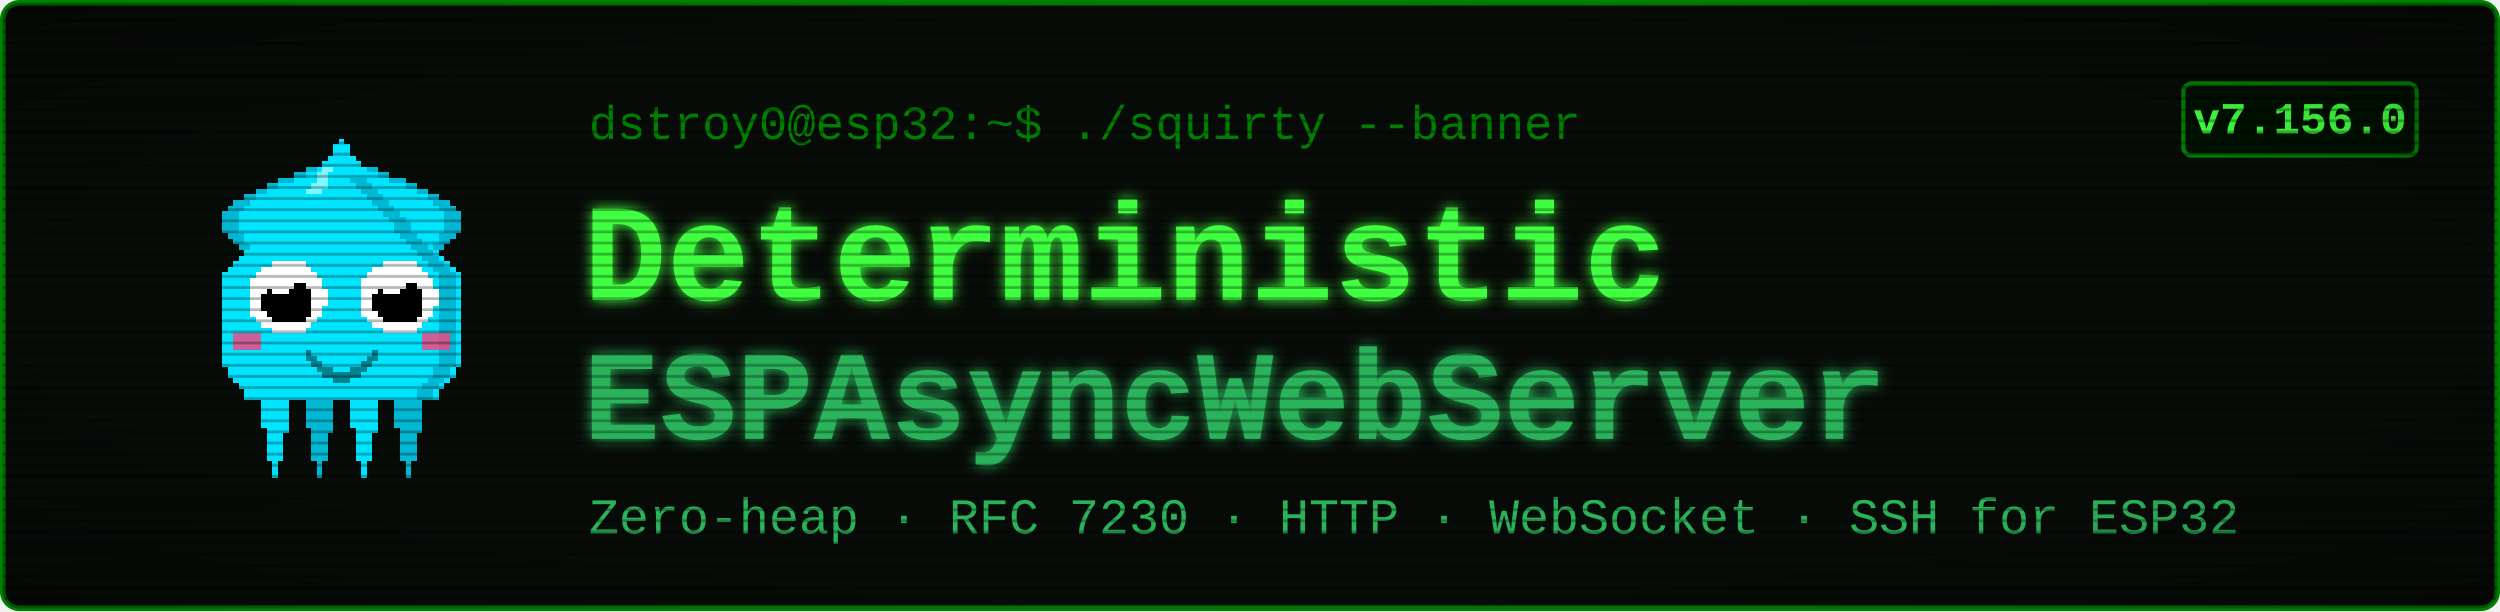
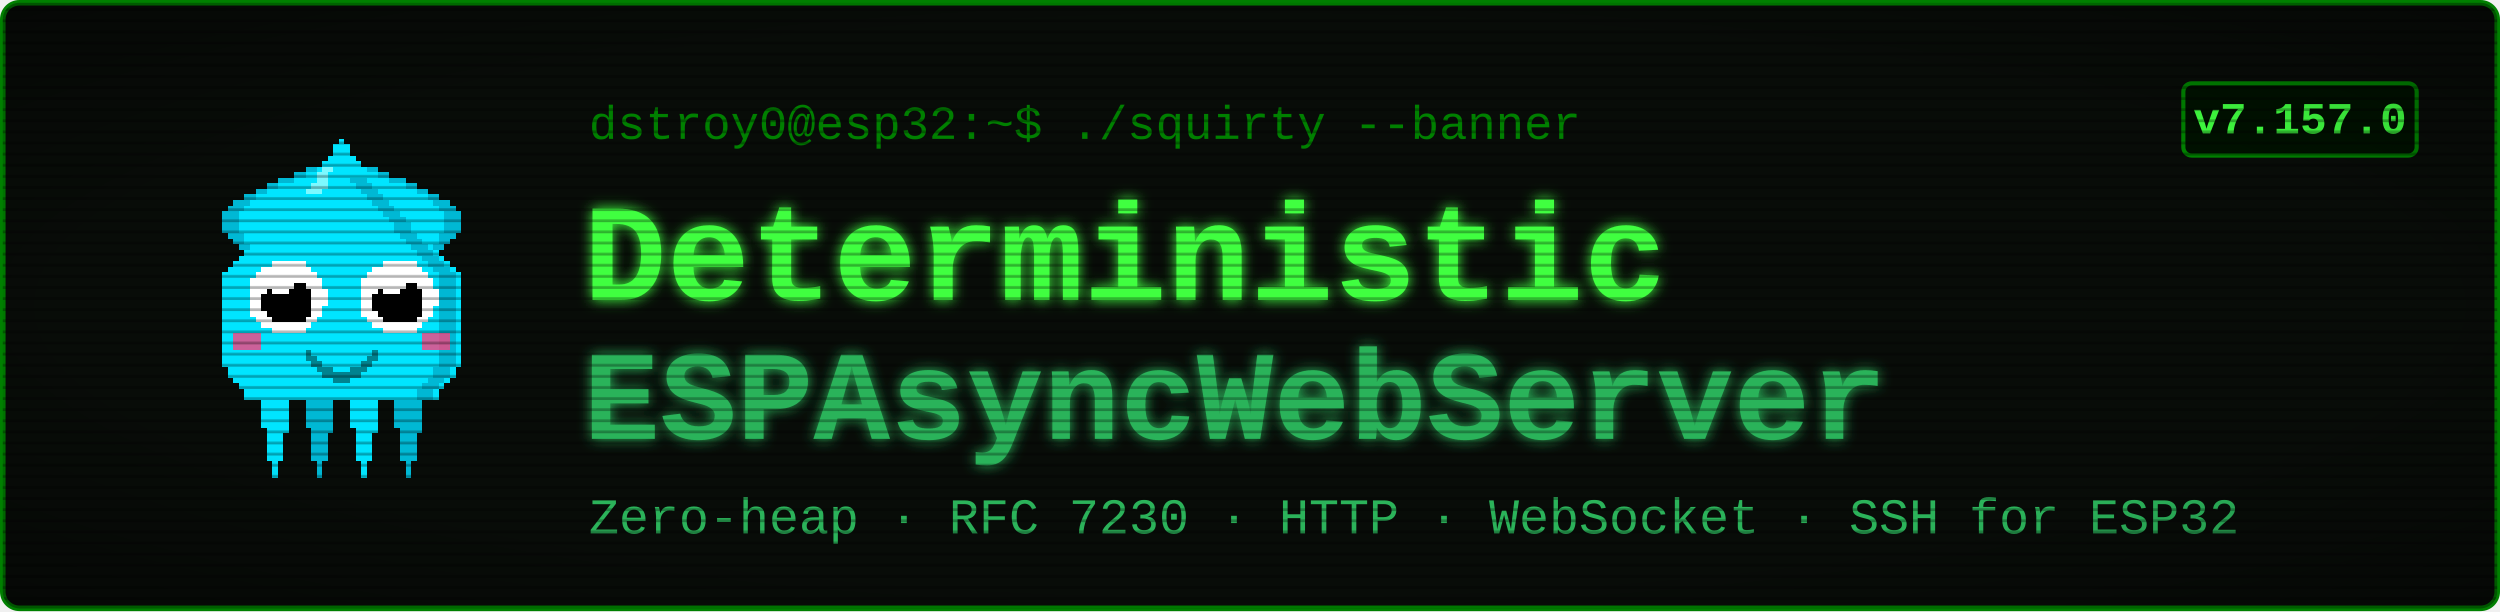
<svg xmlns="http://www.w3.org/2000/svg" viewBox="0 0 900 220" width="900" height="220" font-family="'Courier New', ui-monospace, monospace">
  <defs>
    <filter id="glow" x="-40%" y="-40%" width="180%" height="180%">
      <feGaussianBlur stdDeviation="2.4" result="b" />
      <feMerge>
        <feMergeNode in="b" />
        <feMergeNode in="SourceGraphic" />
      </feMerge>
    </filter>
    <pattern id="scan" width="4" height="4" patternUnits="userSpaceOnUse">
      <rect width="4" height="1" y="3" fill="#000000" opacity="0.28" />
    </pattern>
    <radialGradient id="vig" cx="50%" cy="50%" r="78%">
      <stop offset="58%" stop-color="#000000" stop-opacity="0" />
      <stop offset="100%" stop-color="#000000" stop-opacity="0.45" />
    </radialGradient>
  </defs>
  <rect x="1" y="1" width="898" height="218" rx="6" fill="#080c08" stroke="#008000" stroke-width="2" />
  <g transform="translate(58,46) scale(2)" shape-rendering="crispEdges">
    <rect x="29" y="6" width="1" height="1" fill="#00e5ff" />
    <rect x="26" y="7" width="3" height="1" fill="#00e5ff" />
    <rect x="24" y="8" width="4" height="1" fill="#00e5ff" />
    <rect x="21" y="9" width="7" height="1" fill="#00e5ff" />
    <rect x="19" y="10" width="8" height="1" fill="#00e5ff" />
    <rect x="17" y="11" width="9" height="1" fill="#00e5ff" />
    <rect x="15" y="12" width="10" height="1" fill="#00e5ff" />
    <rect x="13" y="13" width="11" height="1" fill="#00e5ff" />
    <rect x="12" y="14" width="11" height="1" fill="#00e5ff" />
    <rect x="11" y="15" width="11" height="1" fill="#00e5ff" />
    <rect x="11" y="16" width="10" height="1" fill="#00e5ff" />
    <rect x="11" y="17" width="9" height="1" fill="#00e5ff" />
    <rect x="11" y="18" width="9" height="1" fill="#00e5ff" />
    <rect x="12" y="19" width="7" height="1" fill="#00e5ff" />
    <rect x="13" y="20" width="5" height="1" fill="#00e5ff" />
    <rect x="14" y="21" width="3" height="1" fill="#00e5ff" />
    <rect x="15" y="22" width="1" height="1" fill="#00e5ff" />
    <rect x="29" y="6" width="3" height="1" fill="#00b8d4" />
    <rect x="26" y="7" width="3" height="1" fill="#00b8d4" />
    <rect x="24" y="8" width="2" height="1" fill="#00b8d4" />
    <rect x="21" y="9" width="3" height="1" fill="#00b8d4" />
    <rect x="19" y="10" width="2" height="1" fill="#00b8d4" />
    <rect x="17" y="11" width="2" height="1" fill="#00b8d4" />
    <rect x="15" y="12" width="2" height="1" fill="#00b8d4" />
    <rect x="13" y="13" width="3" height="1" fill="#00b8d4" />
    <rect x="12" y="14" width="3" height="1" fill="#00b8d4" />
    <rect x="11" y="15" width="3" height="1" fill="#00b8d4" />
    <rect x="11" y="16" width="3" height="1" fill="#00b8d4" />
    <rect x="11" y="17" width="3" height="1" fill="#00b8d4" />
    <rect x="11" y="18" width="3" height="1" fill="#00b8d4" />
    <rect x="12" y="19" width="3" height="1" fill="#00b8d4" />
    <rect x="13" y="20" width="2" height="1" fill="#00b8d4" />
    <rect x="14" y="21" width="2" height="1" fill="#00b8d4" />
    <rect x="15" y="22" width="2" height="1" fill="#00b8d4" />
    <rect x="35" y="6" width="1" height="1" fill="#00e5ff" />
    <rect x="36" y="7" width="3" height="1" fill="#00e5ff" />
    <rect x="37" y="8" width="4" height="1" fill="#00e5ff" />
    <rect x="37" y="9" width="7" height="1" fill="#00e5ff" />
    <rect x="38" y="10" width="8" height="1" fill="#00e5ff" />
    <rect x="39" y="11" width="9" height="1" fill="#00e5ff" />
    <rect x="40" y="12" width="10" height="1" fill="#00e5ff" />
    <rect x="41" y="13" width="11" height="1" fill="#00e5ff" />
    <rect x="42" y="14" width="11" height="1" fill="#00e5ff" />
    <rect x="43" y="15" width="11" height="1" fill="#00e5ff" />
    <rect x="44" y="16" width="10" height="1" fill="#00e5ff" />
    <rect x="45" y="17" width="9" height="1" fill="#00e5ff" />
    <rect x="45" y="18" width="9" height="1" fill="#00e5ff" />
    <rect x="46" y="19" width="7" height="1" fill="#00e5ff" />
    <rect x="47" y="20" width="5" height="1" fill="#00e5ff" />
    <rect x="48" y="21" width="3" height="1" fill="#00e5ff" />
    <rect x="49" y="22" width="1" height="1" fill="#00e5ff" />
    <rect x="33" y="6" width="3" height="1" fill="#00b8d4" />
    <rect x="36" y="7" width="3" height="1" fill="#00b8d4" />
    <rect x="39" y="8" width="2" height="1" fill="#00b8d4" />
    <rect x="41" y="9" width="3" height="1" fill="#00b8d4" />
    <rect x="44" y="10" width="2" height="1" fill="#00b8d4" />
    <rect x="46" y="11" width="2" height="1" fill="#00b8d4" />
    <rect x="48" y="12" width="2" height="1" fill="#00b8d4" />
    <rect x="49" y="13" width="3" height="1" fill="#00b8d4" />
    <rect x="50" y="14" width="3" height="1" fill="#00b8d4" />
    <rect x="51" y="15" width="3" height="1" fill="#00b8d4" />
    <rect x="51" y="16" width="3" height="1" fill="#00b8d4" />
    <rect x="51" y="17" width="3" height="1" fill="#00b8d4" />
    <rect x="51" y="18" width="3" height="1" fill="#00b8d4" />
    <rect x="50" y="19" width="3" height="1" fill="#00b8d4" />
    <rect x="50" y="20" width="2" height="1" fill="#00b8d4" />
    <rect x="49" y="21" width="2" height="1" fill="#00b8d4" />
    <rect x="48" y="22" width="2" height="1" fill="#00b8d4" />
    <rect x="17" y="46" width="7" height="1" fill="#00e5ff" />
    <rect x="17" y="47" width="7" height="1" fill="#00e5ff" />
    <rect x="17" y="48" width="7" height="1" fill="#00e5ff" />
    <rect x="18" y="49" width="5" height="1" fill="#00e5ff" />
    <rect x="18" y="50" width="5" height="1" fill="#00e5ff" />
    <rect x="18" y="51" width="5" height="1" fill="#00e5ff" />
    <rect x="18" y="52" width="5" height="1" fill="#00e5ff" />
    <rect x="18" y="53" width="5" height="1" fill="#00e5ff" />
    <rect x="19" y="54" width="4" height="1" fill="#00e5ff" />
    <rect x="19" y="55" width="3" height="1" fill="#00e5ff" />
    <rect x="19" y="56" width="3" height="1" fill="#00e5ff" />
    <rect x="19" y="57" width="3" height="1" fill="#00e5ff" />
    <rect x="19" y="58" width="3" height="1" fill="#00e5ff" />
    <rect x="19" y="59" width="3" height="1" fill="#00e5ff" />
    <rect x="20" y="60" width="1" height="1" fill="#00e5ff" />
    <rect x="20" y="61" width="1" height="1" fill="#00e5ff" />
    <rect x="20" y="62" width="1" height="1" fill="#00e5ff" />
    <rect x="25" y="46" width="7" height="1" fill="#00b8d4" />
    <rect x="25" y="47" width="7" height="1" fill="#00b8d4" />
    <rect x="25" y="48" width="7" height="1" fill="#00b8d4" />
    <rect x="26" y="49" width="5" height="1" fill="#00b8d4" />
    <rect x="26" y="50" width="5" height="1" fill="#00b8d4" />
    <rect x="26" y="51" width="5" height="1" fill="#00b8d4" />
    <rect x="26" y="52" width="5" height="1" fill="#00b8d4" />
    <rect x="26" y="53" width="5" height="1" fill="#00b8d4" />
    <rect x="27" y="54" width="4" height="1" fill="#00b8d4" />
    <rect x="27" y="55" width="3" height="1" fill="#00b8d4" />
    <rect x="27" y="56" width="3" height="1" fill="#00b8d4" />
    <rect x="27" y="57" width="3" height="1" fill="#00b8d4" />
    <rect x="27" y="58" width="3" height="1" fill="#00b8d4" />
    <rect x="27" y="59" width="3" height="1" fill="#00b8d4" />
    <rect x="28" y="60" width="1" height="1" fill="#00b8d4" />
    <rect x="28" y="61" width="1" height="1" fill="#00b8d4" />
    <rect x="28" y="62" width="1" height="1" fill="#00b8d4" />
    <rect x="33" y="46" width="7" height="1" fill="#00e5ff" />
    <rect x="33" y="47" width="7" height="1" fill="#00e5ff" />
    <rect x="33" y="48" width="7" height="1" fill="#00e5ff" />
    <rect x="34" y="49" width="5" height="1" fill="#00e5ff" />
    <rect x="34" y="50" width="5" height="1" fill="#00e5ff" />
    <rect x="34" y="51" width="5" height="1" fill="#00e5ff" />
    <rect x="34" y="52" width="5" height="1" fill="#00e5ff" />
    <rect x="34" y="53" width="5" height="1" fill="#00e5ff" />
    <rect x="35" y="54" width="4" height="1" fill="#00e5ff" />
    <rect x="35" y="55" width="3" height="1" fill="#00e5ff" />
    <rect x="35" y="56" width="3" height="1" fill="#00e5ff" />
    <rect x="35" y="57" width="3" height="1" fill="#00e5ff" />
    <rect x="35" y="58" width="3" height="1" fill="#00e5ff" />
    <rect x="35" y="59" width="3" height="1" fill="#00e5ff" />
    <rect x="36" y="60" width="1" height="1" fill="#00e5ff" />
    <rect x="36" y="61" width="1" height="1" fill="#00e5ff" />
    <rect x="36" y="62" width="1" height="1" fill="#00e5ff" />
    <rect x="41" y="46" width="7" height="1" fill="#00b8d4" />
    <rect x="41" y="47" width="7" height="1" fill="#00b8d4" />
    <rect x="41" y="48" width="7" height="1" fill="#00b8d4" />
    <rect x="42" y="49" width="5" height="1" fill="#00b8d4" />
    <rect x="42" y="50" width="5" height="1" fill="#00b8d4" />
    <rect x="42" y="51" width="5" height="1" fill="#00b8d4" />
    <rect x="42" y="52" width="5" height="1" fill="#00b8d4" />
    <rect x="42" y="53" width="5" height="1" fill="#00b8d4" />
    <rect x="43" y="54" width="4" height="1" fill="#00b8d4" />
    <rect x="43" y="55" width="3" height="1" fill="#00b8d4" />
    <rect x="43" y="56" width="3" height="1" fill="#00b8d4" />
    <rect x="43" y="57" width="3" height="1" fill="#00b8d4" />
    <rect x="43" y="58" width="3" height="1" fill="#00b8d4" />
    <rect x="43" y="59" width="3" height="1" fill="#00b8d4" />
    <rect x="44" y="60" width="1" height="1" fill="#00b8d4" />
    <rect x="44" y="61" width="1" height="1" fill="#00b8d4" />
    <rect x="44" y="62" width="1" height="1" fill="#00b8d4" />
    <rect x="32" y="2" width="1" height="1" fill="#00e5ff" />
    <rect x="31" y="3" width="3" height="1" fill="#00e5ff" />
    <rect x="31" y="4" width="3" height="1" fill="#00e5ff" />
    <rect x="30" y="5" width="5" height="1" fill="#00e5ff" />
    <rect x="29" y="6" width="7" height="1" fill="#00e5ff" />
    <rect x="28" y="7" width="9" height="1" fill="#00e5ff" />
    <rect x="27" y="8" width="11" height="1" fill="#00e5ff" />
    <rect x="27" y="9" width="11" height="1" fill="#00e5ff" />
    <rect x="26" y="10" width="13" height="1" fill="#00e5ff" />
    <rect x="25" y="11" width="15" height="1" fill="#00e5ff" />
    <rect x="24" y="12" width="17" height="1" fill="#00e5ff" />
    <rect x="23" y="13" width="19" height="1" fill="#00e5ff" />
    <rect x="22" y="14" width="21" height="1" fill="#00e5ff" />
    <rect x="21" y="15" width="23" height="1" fill="#00e5ff" />
    <rect x="20" y="16" width="25" height="1" fill="#00e5ff" />
    <rect x="19" y="17" width="27" height="1" fill="#00e5ff" />
    <rect x="19" y="18" width="27" height="1" fill="#00e5ff" />
    <rect x="18" y="19" width="29" height="1" fill="#00e5ff" />
    <rect x="17" y="20" width="31" height="1" fill="#00e5ff" />
    <rect x="16" y="21" width="33" height="1" fill="#00e5ff" />
    <rect x="15" y="22" width="35" height="1" fill="#00e5ff" />
    <rect x="14" y="23" width="37" height="1" fill="#00e5ff" />
    <rect x="13" y="24" width="39" height="1" fill="#00e5ff" />
    <rect x="12" y="25" width="41" height="1" fill="#00e5ff" />
    <rect x="11" y="26" width="43" height="1" fill="#00e5ff" />
    <rect x="11" y="27" width="43" height="1" fill="#00e5ff" />
    <rect x="11" y="28" width="43" height="1" fill="#00e5ff" />
    <rect x="11" y="29" width="43" height="1" fill="#00e5ff" />
    <rect x="11" y="30" width="43" height="1" fill="#00e5ff" />
    <rect x="11" y="31" width="43" height="1" fill="#00e5ff" />
    <rect x="11" y="32" width="43" height="1" fill="#00e5ff" />
    <rect x="11" y="33" width="43" height="1" fill="#00e5ff" />
    <rect x="11" y="34" width="43" height="1" fill="#00e5ff" />
    <rect x="11" y="35" width="43" height="1" fill="#00e5ff" />
    <rect x="11" y="36" width="43" height="1" fill="#00e5ff" />
    <rect x="11" y="37" width="43" height="1" fill="#00e5ff" />
    <rect x="11" y="38" width="43" height="1" fill="#00e5ff" />
    <rect x="11" y="39" width="43" height="1" fill="#00e5ff" />
    <rect x="11" y="40" width="43" height="1" fill="#00e5ff" />
    <rect x="11" y="41" width="43" height="1" fill="#00e5ff" />
    <rect x="11" y="42" width="43" height="1" fill="#00e5ff" />
    <rect x="12" y="43" width="41" height="1" fill="#00e5ff" />
    <rect x="12" y="44" width="41" height="1" fill="#00e5ff" />
    <rect x="13" y="45" width="39" height="1" fill="#00e5ff" />
    <rect x="14" y="46" width="37" height="1" fill="#00e5ff" />
    <rect x="15" y="47" width="35" height="1" fill="#00e5ff" />
    <rect x="15" y="48" width="35" height="1" fill="#00e5ff" />
    <rect x="34" y="9" width="3" height="1" fill="#00b8d4" />
    <rect x="35" y="10" width="3" height="1" fill="#00b8d4" />
    <rect x="36" y="11" width="3" height="1" fill="#00b8d4" />
    <rect x="37" y="12" width="3" height="1" fill="#00b8d4" />
    <rect x="38" y="13" width="3" height="1" fill="#00b8d4" />
    <rect x="39" y="14" width="3" height="1" fill="#00b8d4" />
    <rect x="40" y="15" width="3" height="1" fill="#00b8d4" />
    <rect x="41" y="16" width="3" height="1" fill="#00b8d4" />
    <rect x="42" y="17" width="3" height="1" fill="#00b8d4" />
    <rect x="42" y="18" width="3" height="1" fill="#00b8d4" />
    <rect x="43" y="19" width="3" height="1" fill="#00b8d4" />
    <rect x="44" y="20" width="3" height="1" fill="#00b8d4" />
    <rect x="45" y="21" width="3" height="1" fill="#00b8d4" />
    <rect x="46" y="22" width="3" height="1" fill="#00b8d4" />
    <rect x="47" y="23" width="3" height="1" fill="#00b8d4" />
    <rect x="48" y="24" width="3" height="1" fill="#00b8d4" />
    <rect x="49" y="25" width="3" height="1" fill="#00b8d4" />
    <rect x="50" y="26" width="3" height="1" fill="#00b8d4" />
    <rect x="50" y="27" width="3" height="1" fill="#00b8d4" />
    <rect x="50" y="28" width="3" height="1" fill="#00b8d4" />
    <rect x="50" y="29" width="3" height="1" fill="#00b8d4" />
    <rect x="50" y="30" width="3" height="1" fill="#00b8d4" />
    <rect x="50" y="31" width="3" height="1" fill="#00b8d4" />
    <rect x="50" y="32" width="3" height="1" fill="#00b8d4" />
    <rect x="50" y="33" width="3" height="1" fill="#00b8d4" />
    <rect x="50" y="34" width="3" height="1" fill="#00b8d4" />
    <rect x="50" y="35" width="3" height="1" fill="#00b8d4" />
    <rect x="50" y="36" width="3" height="1" fill="#00b8d4" />
    <rect x="50" y="37" width="3" height="1" fill="#00b8d4" />
    <rect x="50" y="38" width="3" height="1" fill="#00b8d4" />
    <rect x="50" y="39" width="3" height="1" fill="#00b8d4" />
    <rect x="50" y="40" width="3" height="1" fill="#00b8d4" />
    <rect x="50" y="41" width="3" height="1" fill="#00b8d4" />
    <rect x="50" y="42" width="3" height="1" fill="#00b8d4" />
    <rect x="49" y="43" width="3" height="1" fill="#00b8d4" />
    <rect x="49" y="44" width="3" height="1" fill="#00b8d4" />
    <rect x="48" y="45" width="3" height="1" fill="#00b8d4" />
    <rect x="47" y="46" width="3" height="1" fill="#00b8d4" />
    <rect x="46" y="47" width="3" height="1" fill="#00b8d4" />
    <rect x="46" y="48" width="3" height="1" fill="#00b8d4" />
    <rect x="29" y="7" width="2" height="1" fill="#7df9ff" />
    <rect x="28" y="8" width="2" height="1" fill="#7df9ff" />
    <rect x="28" y="9" width="2" height="1" fill="#7df9ff" />
    <rect x="27" y="10" width="3" height="1" fill="#7df9ff" />
    <rect x="26" y="11" width="3" height="1" fill="#7df9ff" />
    <rect x="13" y="37" width="5" height="3" fill="#ff4081" opacity="0.8" />
    <rect x="47" y="37" width="5" height="3" fill="#ff4081" opacity="0.8" />
    <rect x="20" y="24" width="6" height="1" fill="#ffffff" />
    <rect x="18" y="25" width="9" height="1" fill="#ffffff" />
    <rect x="17" y="26" width="11" height="1" fill="#ffffff" />
    <rect x="16" y="27" width="13" height="1" fill="#ffffff" />
    <rect x="16" y="28" width="13" height="1" fill="#ffffff" />
    <rect x="16" y="29" width="14" height="1" fill="#ffffff" />
    <rect x="16" y="30" width="14" height="1" fill="#ffffff" />
    <rect x="16" y="31" width="14" height="1" fill="#ffffff" />
    <rect x="16" y="32" width="13" height="1" fill="#ffffff" />
    <rect x="16" y="33" width="13" height="1" fill="#ffffff" />
    <rect x="17" y="34" width="11" height="1" fill="#ffffff" />
    <rect x="18" y="35" width="9" height="1" fill="#ffffff" />
    <rect x="20" y="36" width="6" height="1" fill="#ffffff" />
    <rect x="20" y="28" width="6" height="1" fill="#000000" />
    <rect x="19" y="29" width="8" height="1" fill="#000000" />
    <rect x="18" y="30" width="9" height="1" fill="#000000" />
    <rect x="18" y="31" width="9" height="1" fill="#000000" />
    <rect x="18" y="32" width="9" height="1" fill="#000000" />
    <rect x="19" y="33" width="8" height="1" fill="#000000" />
    <rect x="20" y="34" width="6" height="1" fill="#000000" />
    <rect x="20" y="27" width="3" height="1" fill="#ffffff" />
    <rect x="20" y="28" width="4" height="1" fill="#ffffff" />
    <rect x="20" y="29" width="3" height="1" fill="#ffffff" />
    <rect x="40" y="24" width="6" height="1" fill="#ffffff" />
    <rect x="38" y="25" width="9" height="1" fill="#ffffff" />
    <rect x="37" y="26" width="11" height="1" fill="#ffffff" />
    <rect x="36" y="27" width="13" height="1" fill="#ffffff" />
    <rect x="36" y="28" width="13" height="1" fill="#ffffff" />
    <rect x="36" y="29" width="14" height="1" fill="#ffffff" />
    <rect x="36" y="30" width="14" height="1" fill="#ffffff" />
    <rect x="36" y="31" width="14" height="1" fill="#ffffff" />
    <rect x="36" y="32" width="13" height="1" fill="#ffffff" />
    <rect x="36" y="33" width="13" height="1" fill="#ffffff" />
    <rect x="37" y="34" width="11" height="1" fill="#ffffff" />
    <rect x="38" y="35" width="9" height="1" fill="#ffffff" />
    <rect x="40" y="36" width="6" height="1" fill="#ffffff" />
    <rect x="40" y="28" width="6" height="1" fill="#000000" />
    <rect x="39" y="29" width="8" height="1" fill="#000000" />
    <rect x="38" y="30" width="9" height="1" fill="#000000" />
    <rect x="38" y="31" width="9" height="1" fill="#000000" />
    <rect x="38" y="32" width="9" height="1" fill="#000000" />
    <rect x="39" y="33" width="8" height="1" fill="#000000" />
    <rect x="40" y="34" width="6" height="1" fill="#000000" />
    <rect x="40" y="27" width="3" height="1" fill="#ffffff" />
    <rect x="40" y="28" width="4" height="1" fill="#ffffff" />
    <rect x="40" y="29" width="3" height="1" fill="#ffffff" />
    <rect x="26" y="40" width="1" height="2" fill="#00838f" />
    <rect x="27" y="41" width="1" height="2" fill="#00838f" />
    <rect x="28" y="42" width="1" height="2" fill="#00838f" />
    <rect x="29" y="43" width="1" height="2" fill="#00838f" />
    <rect x="30" y="43" width="1" height="2" fill="#00838f" />
    <rect x="31" y="44" width="1" height="2" fill="#00838f" />
    <rect x="32" y="44" width="1" height="2" fill="#00838f" />
    <rect x="33" y="44" width="1" height="2" fill="#00838f" />
    <rect x="34" y="43" width="1" height="2" fill="#00838f" />
    <rect x="35" y="43" width="1" height="2" fill="#00838f" />
    <rect x="36" y="42" width="1" height="2" fill="#00838f" />
    <rect x="37" y="41" width="1" height="2" fill="#00838f" />
    <rect x="38" y="40" width="1" height="2" fill="#00838f" />
  </g>
  <text x="212" y="50" font-size="17" fill="#008000">dstroy0@esp32:~$ ./squirty --banner</text>
  <text x="210" y="108" font-size="50" font-weight="700" fill="#40ff40" filter="url(#glow)">Deterministic</text>
  <text x="210" y="158" font-size="46" font-weight="700" fill="#2bb35a" filter="url(#glow)">ESPAsyncWebServer</text>
  <text x="212" y="192" font-size="18" fill="#2bb35a">Zero-heap · RFC 7230 · HTTP · WebSocket · SSH for ESP32</text>
  <rect x="786" y="30" width="84" height="26" rx="3" fill="#001100" stroke="#008000" stroke-width="1.5" />
-   <text x="828" y="48" font-size="16" font-weight="700" fill="#40ff40" text-anchor="middle">v7.156.0</text>
+   <text x="828" y="48" font-size="16" font-weight="700" fill="#40ff40" text-anchor="middle">v7.157.0</text>
  <rect x="1" y="1" width="898" height="218" rx="6" fill="url(#scan)" />
  <rect x="1" y="1" width="898" height="218" rx="6" fill="url(#vig)" />
</svg>
